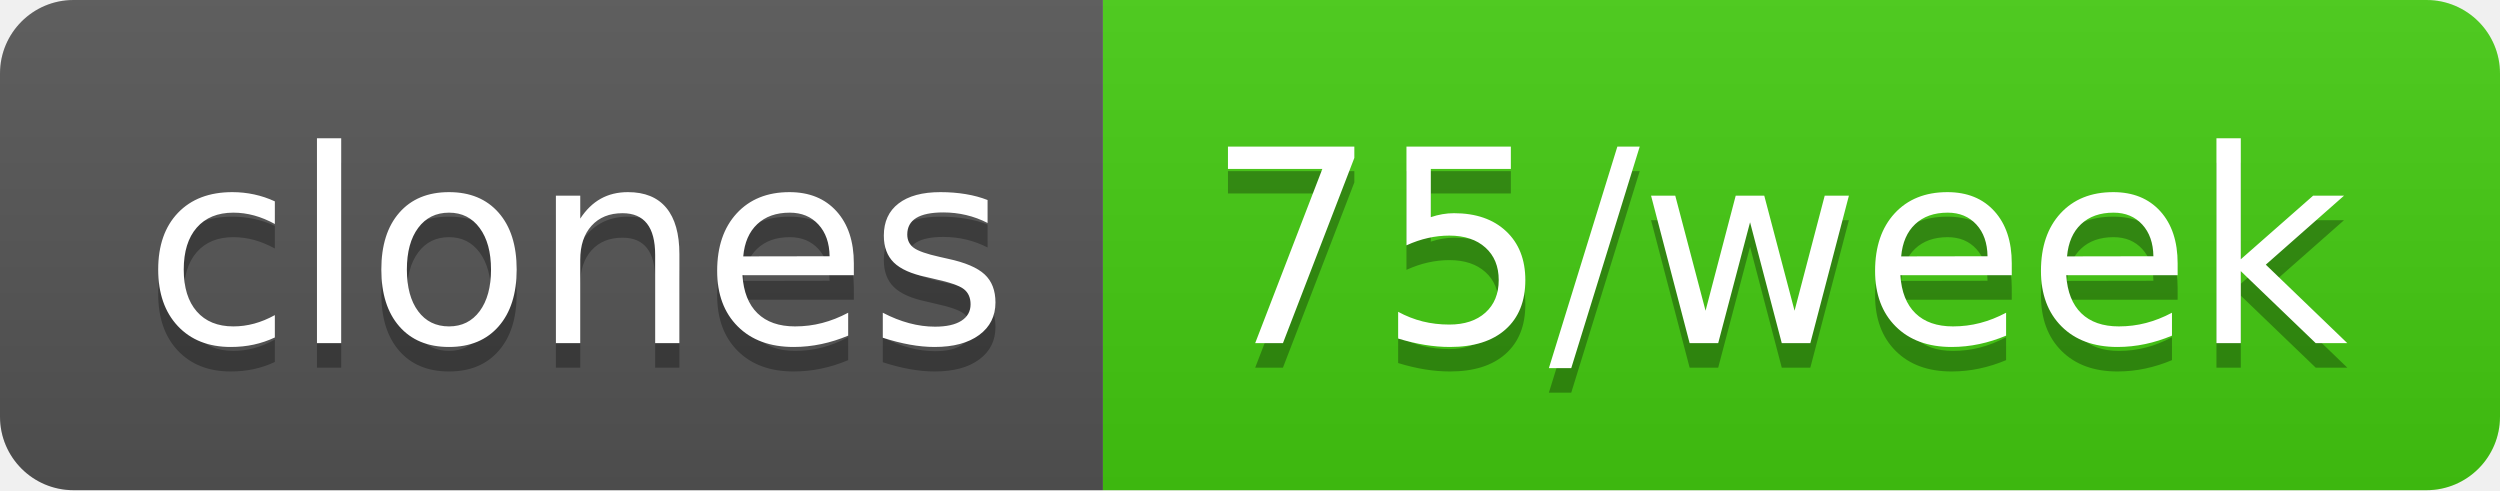
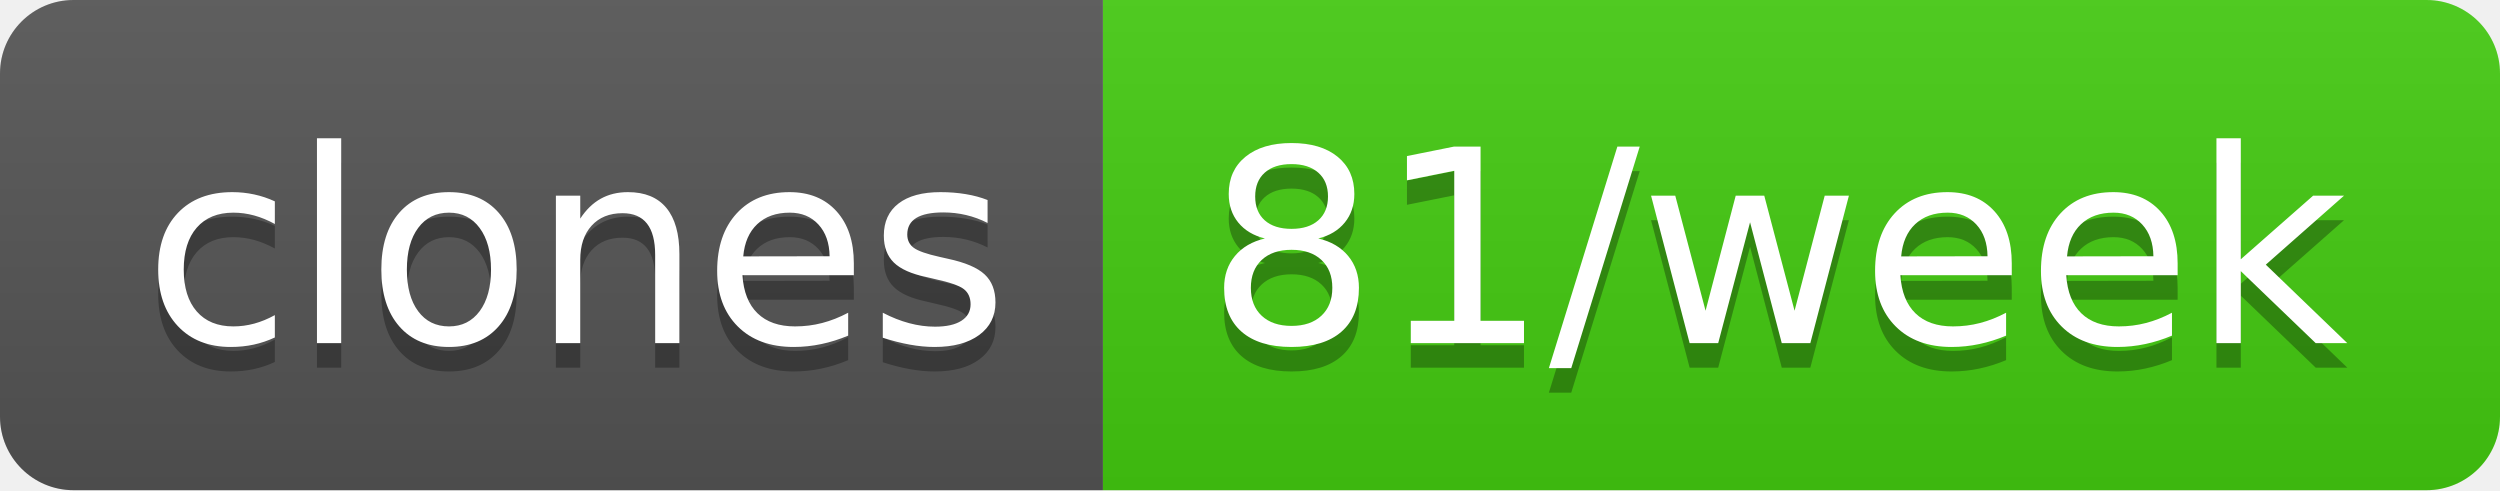
- <svg xmlns="http://www.w3.org/2000/svg" width="102" height="20" role="img" aria-label="clones: 75/week">
+ <svg xmlns="http://www.w3.org/2000/svg" width="102" height="20" role="img" aria-label="clones: 81/week">
  <linearGradient id="s" x2="0" y2="100%">
    <stop offset="0" stop-color="#bbb" stop-opacity=".1" />
    <stop offset="1" stop-opacity=".1" />
  </linearGradient>
  <clipPath id="r">
    <rect width="102" height="20" rx="3" fill="#fff" />
  </clipPath>
  <g clip-path="url(#r)">
    <rect width="45" height="20" fill="#555" />
    <rect x="45" width="57" height="20" fill="#4c1" />
    <rect width="102" height="20" fill="url(#s)" />
  </g>
  <g fill="#fff" text-anchor="middle" font-family="Verdana,Geneva,DejaVu Sans,sans-serif" text-rendering="geometricPrecision" font-size="110">
    <text aria-hidden="true" x="235" y="150" fill="#010101" fill-opacity=".3" transform="scale(.1)" textLength="350">clones</text>
    <text x="235" y="140" transform="scale(.1)" fill="#fff" textLength="350">clones</text>
-     <text aria-hidden="true" x="725" y="150" fill="#010101" fill-opacity=".3" transform="scale(.1)" textLength="470">75/week</text>
-     <text x="725" y="140" transform="scale(.1)" fill="#fff" textLength="470">75/week</text>
+     <text aria-hidden="true" x="725" y="150" fill="#010101" fill-opacity=".3" transform="scale(.1)" textLength="470">81/week</text>
+     <text x="725" y="140" transform="scale(.1)" fill="#fff" textLength="470">81/week</text>
  </g>
</svg>
